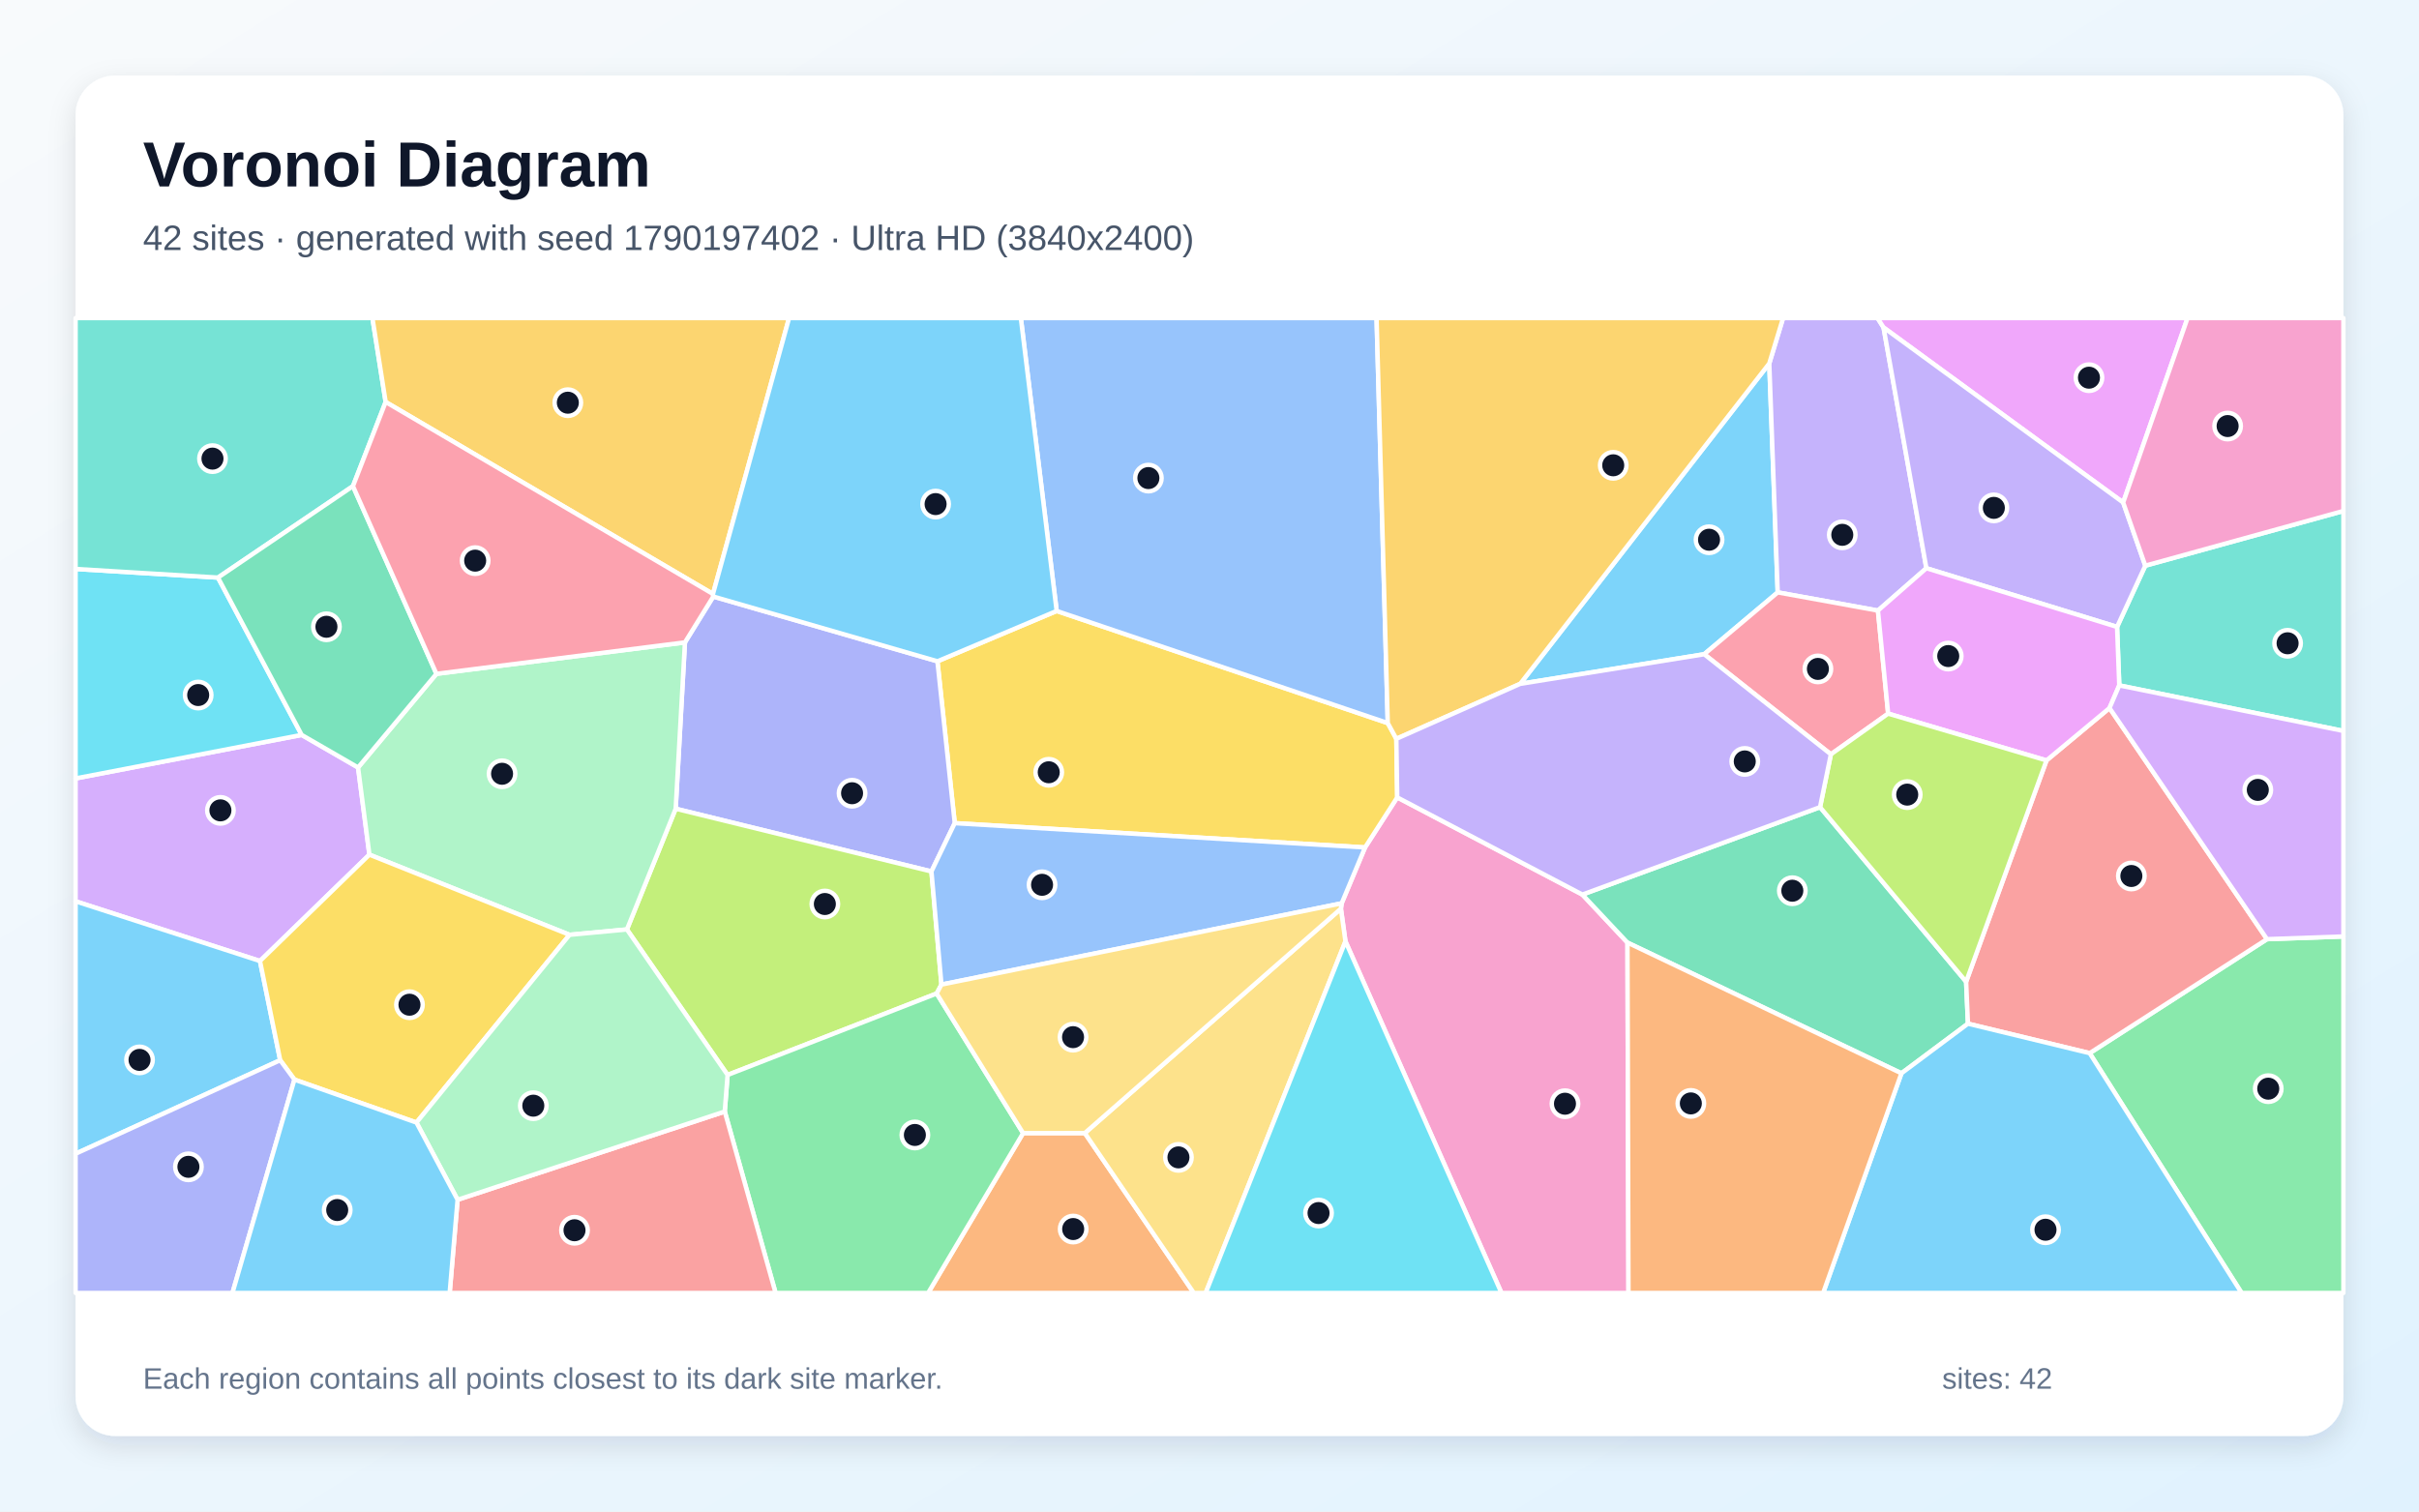
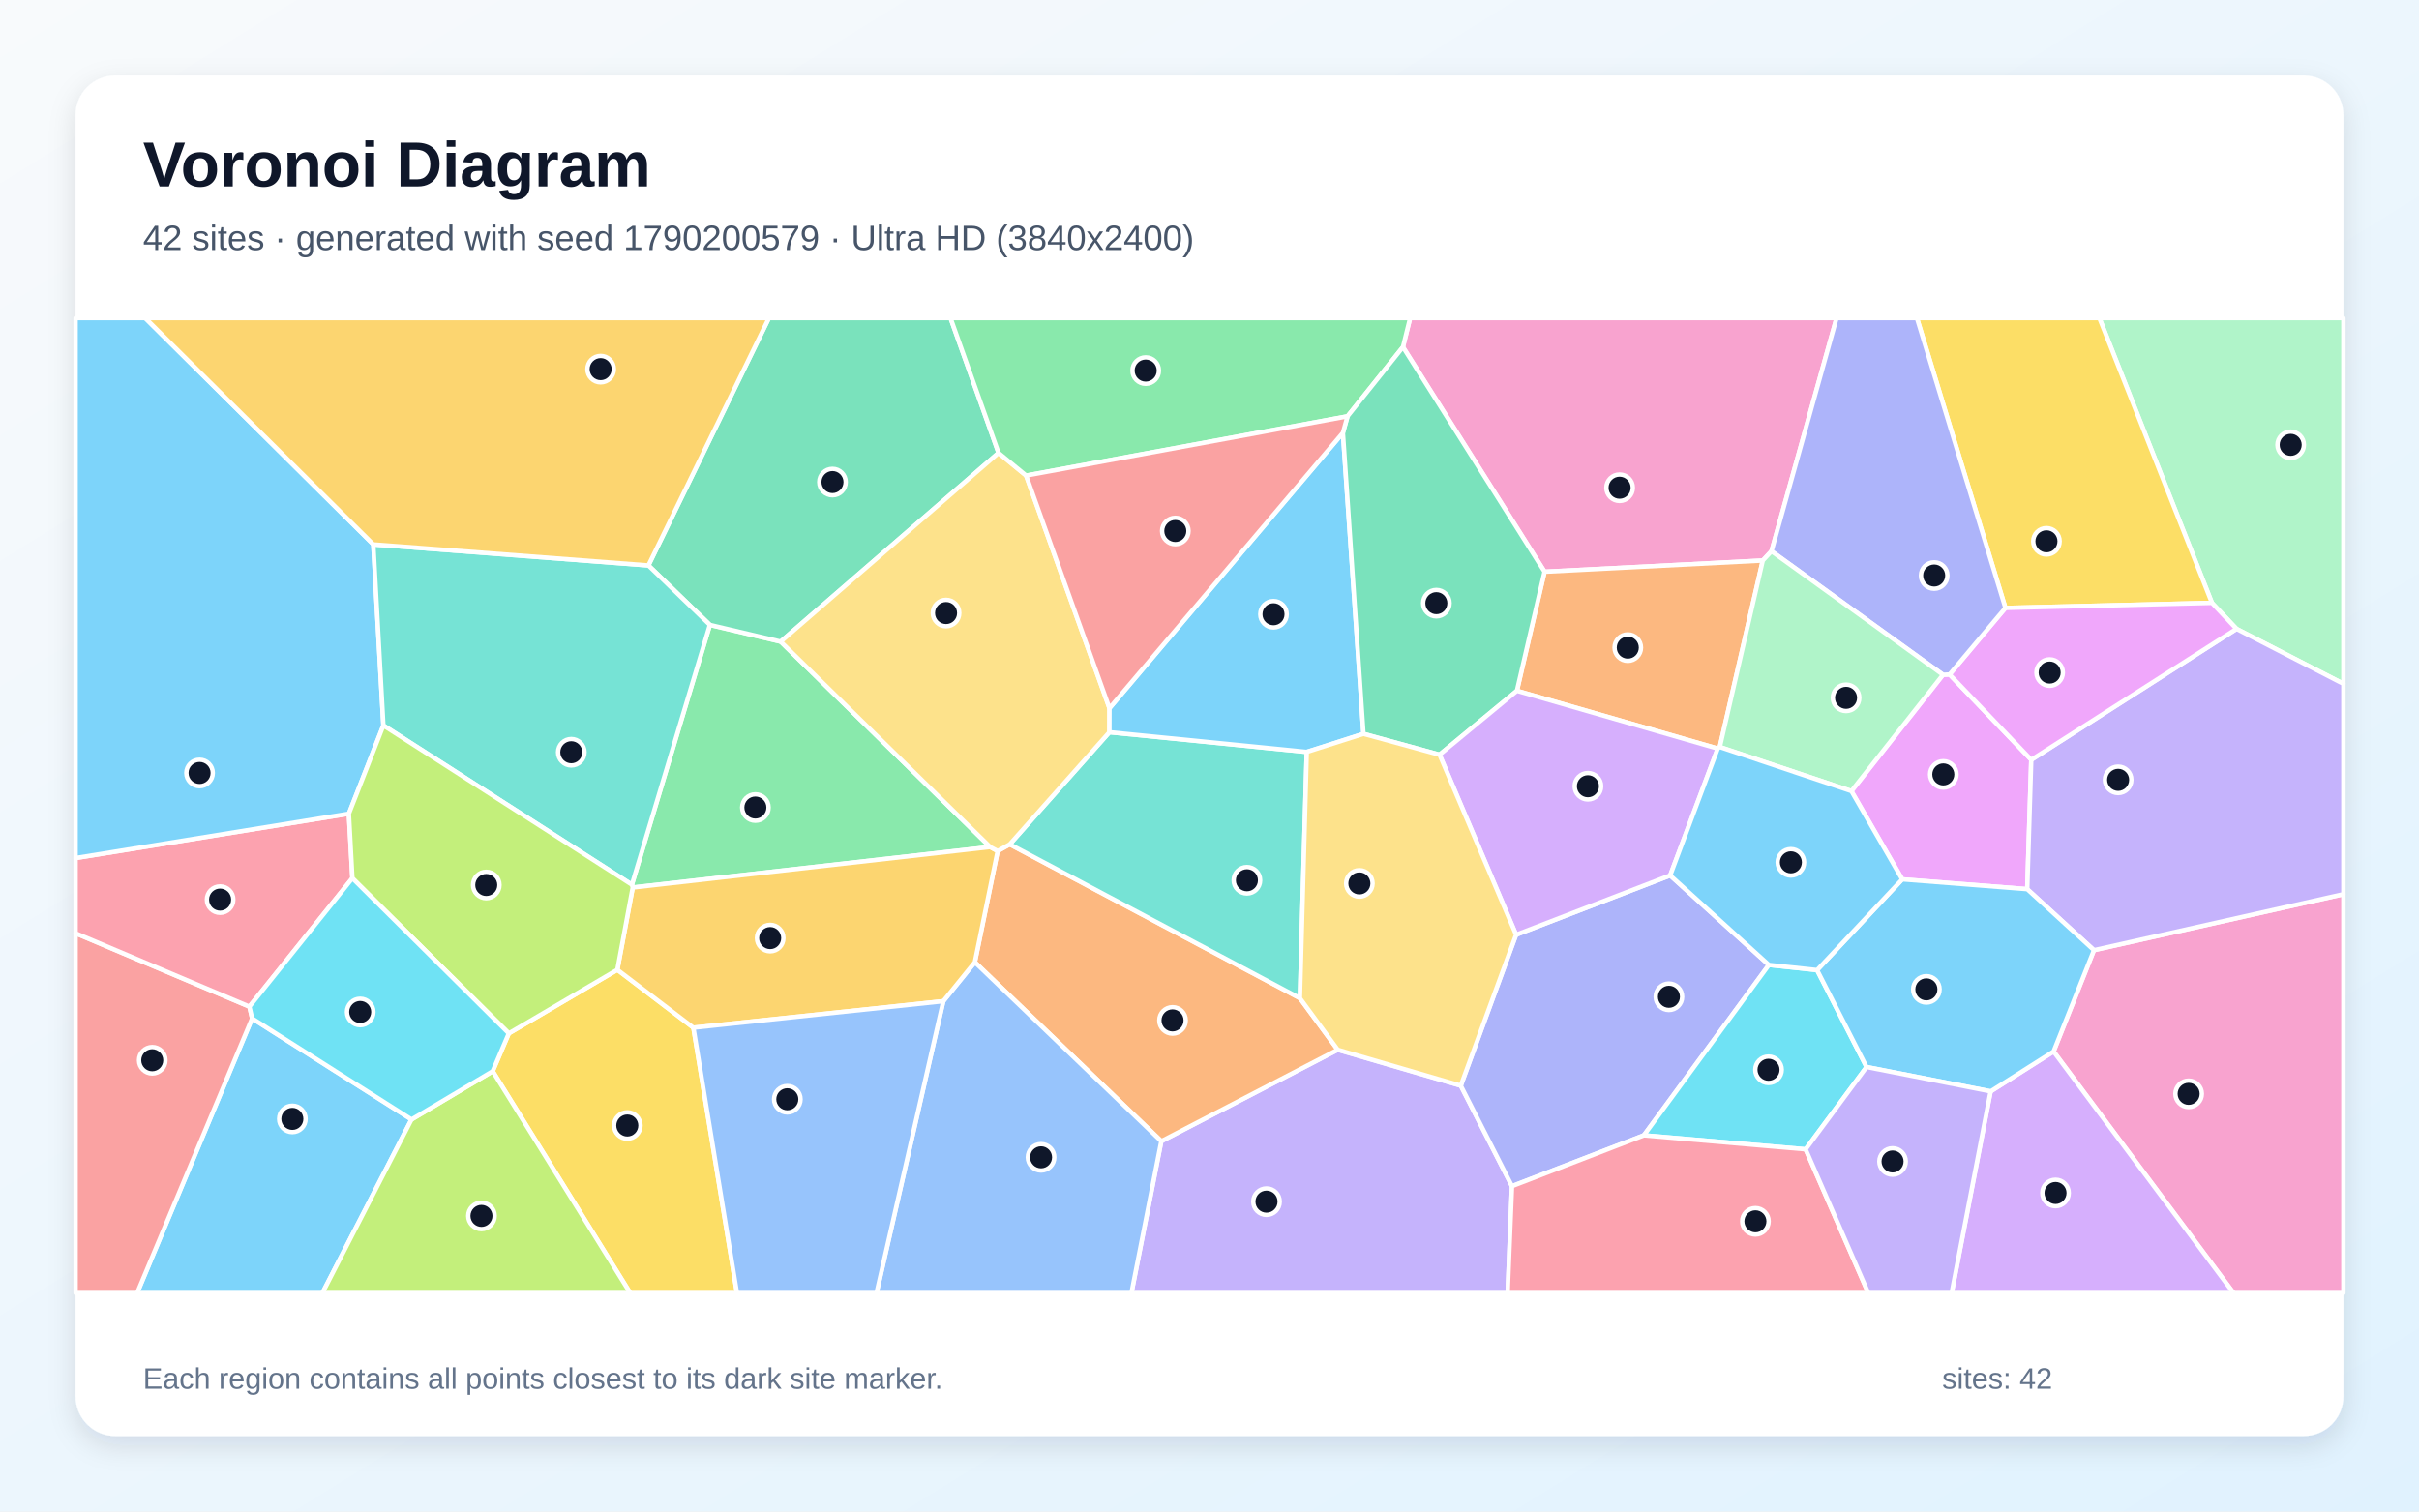
<svg xmlns="http://www.w3.org/2000/svg" width="3840" height="2400" viewBox="0 0 3840 2400" role="img" aria-labelledby="title description">
  <defs>
    <linearGradient id="background" x1="0" y1="0" x2="1" y2="1">
      <stop stop-color="#F8FAFC" />
      <stop offset="1" stop-color="#E0F2FE" />
    </linearGradient>
    <filter id="shadow" x="-5%" y="-5%" width="110%" height="110%">
      <feDropShadow dx="0" dy="15" stdDeviation="22" flood-color="#0F172A" flood-opacity=".12" />
    </filter>
  </defs>
  <rect width="3840" height="2400" fill="url(#background)" />
  <rect x="120" y="120" width="3600" height="2160" rx="63" fill="#FFFFFF" filter="url(#shadow)" />
  <g font-family="Arial, sans-serif">
    <text x="227" y="296" font-size="101" font-weight="700" fill="#0F172A">Voronoi Diagram</text>
-     <text x="227" y="397" font-size="56" fill="#475569">42 sites · generated with seed 1790197402 · Ultra HD (3840x2400)</text>
+     <text x="227" y="397" font-size="56" fill="#475569">42 sites · generated with seed 1790200579 · Ultra HD (3840x2400)</text>
  </g>
  <g stroke="#FFFFFF" stroke-width="7" stroke-linejoin="round">
-     <polygon points="2705.3,1038.8 2413.2,1085.8 2808.6,577.1 2822.0,940.6" fill="#38BDF8" fill-opacity="0.65" />
-     <polygon points="2990.0,520.0 3058.0,902.2 2981.1,969.5 2822.0,940.6 2808.6,577.1 2830.5,505.0 2980.5,505.0" fill="#A78BFA" fill-opacity="0.65" />
-     <polygon points="2135.8,1494.7 2128.6,1442.8 2129.8,1434.3 2166.9,1345.6 2218.0,1266.1 2511.9,1420.4 2583.5,1496.7 2585.1,2053.0 2383.5,2053.0" fill="#F472B6" fill-opacity="0.65" />
-     <polygon points="1624.1,1799.2 1722.1,1799.1 1895.1,2053.0 1473.3,2053.0" fill="#FB923C" fill-opacity="0.65" />
-     <polygon points="1515.6,1307.0 1488.1,1050.0 1677.4,970.1 2203.0,1148.1 2216.6,1173.1 2218.0,1266.1 2166.9,1345.6" fill="#FACC15" fill-opacity="0.65" />
-     <polygon points="3317.2,1672.2 3598.7,1491.2 3720.0,1486.9 3720.0,2053.0 3558.4,2053.0" fill="#4ADE80" fill-opacity="0.65" />
-     <polygon points="3364.2,1088.3 3360.7,995.4 3405.5,898.2 3720.0,811.3 3720.0,1160.6" fill="#2DD4BF" fill-opacity="0.65" />
-     <polygon points="2203.0,1148.1 1677.4,970.1 1620.5,505.0 2185.2,505.0" fill="#60A5FA" fill-opacity="0.65" />
-     <polygon points="3370.4,797.9 2990.0,520.0 2980.5,505.0 3472.6,505.0" fill="#E879F9" fill-opacity="0.65" />
-     <polygon points="2889.2,1281.6 3121.1,1558.8 3124.0,1625.4 3018.4,1704.2 2583.5,1496.7 2511.9,1420.4" fill="#34D399" fill-opacity="0.65" />
-     <polygon points="3598.7,1491.2 3317.2,1672.2 3124.0,1625.4 3121.1,1558.8 3248.7,1207.4 3348.7,1124.2" fill="#F87171" fill-opacity="0.65" />
-     <polygon points="1478.6,1383.7 1072.6,1284.1 1087.3,1020.0 1132.3,947.2 1488.1,1050.0 1515.6,1307.0" fill="#818CF8" fill-opacity="0.65" />
-     <polygon points="2216.6,1173.1 2203.0,1148.1 2185.2,505.0 2830.5,505.0 2808.6,577.1 2413.2,1085.8" fill="#FBBF24" fill-opacity="0.65" />
-     <polygon points="1494.5,1563.3 1486.9,1577.5 1155.0,1706.8 995.2,1475.8 1072.6,1284.1 1478.6,1383.7" fill="#A3E635" fill-opacity="0.65" />
-     <polygon points="412.7,1525.9 120.0,1431.1 120.0,1236.0 478.9,1166.9 568.4,1218.6 586.4,1357.0" fill="#C084FC" fill-opacity="0.65" />
-     <polygon points="2997.3,1133.1 2906.4,1197.7 2705.3,1038.8 2822.0,940.6 2981.1,969.5" fill="#FB7185" fill-opacity="0.65" />
-     <polygon points="346.0,917.1 478.9,1166.9 120.0,1236.0 120.0,903.4" fill="#22D3EE" fill-opacity="0.65" />
-     <polygon points="904.1,1484.3 586.4,1357.0 568.4,1218.6 692.8,1069.9 1087.3,1020.0 1072.6,1284.1 995.2,1475.8" fill="#86EFAC" fill-opacity="0.65" />
-     <polygon points="1722.1,1799.1 2128.6,1442.8 2135.8,1494.7 1913.9,2053.0 1895.1,2053.0" fill="#FCD34D" fill-opacity="0.65" />
-     <polygon points="120.0,1831.9 120.0,1431.1 412.7,1525.9 444.8,1683.4" fill="#38BDF8" fill-opacity="0.65" />
-     <polygon points="3018.4,1704.2 3124.0,1625.4 3317.2,1672.2 3558.4,2053.0 2894.1,2053.0" fill="#38BDF8" fill-opacity="0.65" />
-     <polygon points="3370.4,797.9 3405.5,898.2 3360.7,995.4 3058.0,902.2 2990.0,520.0" fill="#A78BFA" fill-opacity="0.65" />
-     <polygon points="3405.5,898.2 3370.4,797.9 3472.6,505.0 3720.0,505.0 3720.0,811.3" fill="#F472B6" fill-opacity="0.65" />
-     <polygon points="2583.5,1496.7 3018.4,1704.2 2894.1,2053.0 2585.1,2053.0" fill="#FB923C" fill-opacity="0.65" />
-     <polygon points="661.1,1782.4 467.4,1714.2 444.8,1683.4 412.7,1525.9 586.4,1357.0 904.1,1484.3" fill="#FACC15" fill-opacity="0.65" />
-     <polygon points="1150.5,1764.9 1155.0,1706.8 1486.9,1577.5 1624.1,1799.2 1473.3,2053.0 1231.2,2053.0" fill="#4ADE80" fill-opacity="0.65" />
-     <polygon points="612.2,638.3 560.3,771.9 346.0,917.1 120.0,903.4 120.0,505.0 591.2,505.0" fill="#2DD4BF" fill-opacity="0.65" />
-     <polygon points="1494.5,1563.3 1478.6,1383.7 1515.6,1307.0 2166.9,1345.6 2129.8,1434.3" fill="#60A5FA" fill-opacity="0.65" />
-     <polygon points="3360.7,995.4 3364.2,1088.3 3348.7,1124.2 3248.7,1207.4 2997.3,1133.1 2981.1,969.5 3058.0,902.2" fill="#E879F9" fill-opacity="0.65" />
-     <polygon points="692.8,1069.9 568.4,1218.6 478.9,1166.9 346.0,917.1 560.3,771.9" fill="#34D399" fill-opacity="0.65" />
-     <polygon points="726.4,1905.0 1150.5,1764.9 1231.2,2053.0 713.8,2053.0" fill="#F87171" fill-opacity="0.65" />
-     <polygon points="120.0,1831.9 444.8,1683.4 467.4,1714.2 369.0,2053.0 120.0,2053.0" fill="#818CF8" fill-opacity="0.65" />
-     <polygon points="1131.8,943.1 612.2,638.3 591.2,505.0 1252.6,505.0" fill="#FBBF24" fill-opacity="0.65" />
-     <polygon points="3248.7,1207.4 3121.1,1558.8 2889.2,1281.6 2906.4,1197.7 2997.3,1133.1" fill="#A3E635" fill-opacity="0.65" />
-     <polygon points="3598.7,1491.2 3348.7,1124.2 3364.2,1088.3 3720.0,1160.6 3720.0,1486.9" fill="#C084FC" fill-opacity="0.65" />
-     <polygon points="692.8,1069.9 560.3,771.9 612.2,638.3 1131.8,943.1 1132.3,947.2 1087.3,1020.0" fill="#FB7185" fill-opacity="0.65" />
-     <polygon points="2135.8,1494.7 2383.5,2053.0 1913.9,2053.0" fill="#22D3EE" fill-opacity="0.65" />
-     <polygon points="726.4,1905.0 661.1,1782.4 904.1,1484.3 995.2,1475.8 1155.0,1706.8 1150.5,1764.9" fill="#86EFAC" fill-opacity="0.65" />
-     <polygon points="1722.1,1799.1 1624.1,1799.2 1486.9,1577.5 1494.5,1563.3 2129.8,1434.3 2128.6,1442.8" fill="#FCD34D" fill-opacity="0.65" />
-     <polygon points="1677.4,970.1 1488.1,1050.0 1132.3,947.2 1131.8,943.1 1252.6,505.0 1620.5,505.0" fill="#38BDF8" fill-opacity="0.65" />
-     <polygon points="467.4,1714.2 661.1,1782.4 726.4,1905.0 713.8,2053.0 369.0,2053.0" fill="#38BDF8" fill-opacity="0.65" />
-     <polygon points="2906.4,1197.7 2889.2,1281.6 2511.9,1420.4 2218.0,1266.1 2216.6,1173.1 2413.2,1085.8 2705.3,1038.8" fill="#A78BFA" fill-opacity="0.65" />
+     <polygon points="400.2,1617.0 653.3,1777.5 511.8,2053.0 217.7,2053.0" fill="#38BDF8" fill-opacity="0.65" />
+     <polygon points="1843.5,1812.0 2123.6,1666.8 2318.9,1723.8 2400.2,1883.4 2393.3,2053.0 1796.1,2053.0" fill="#A78BFA" fill-opacity="0.65" />
+     <polygon points="3259.9,1669.6 3324.0,1508.7 3720.0,1419.8 3720.0,2053.0 3545.6,2053.0" fill="#F472B6" fill-opacity="0.65" />
+     <polygon points="1547.5,1527.8 1583.7,1351.3 1602.9,1340.6 2063.5,1584.9 2123.6,1666.8 1843.5,1812.0" fill="#FB923C" fill-opacity="0.65" />
+     <polygon points="782.1,1700.9 807.7,1640.8 980.0,1539.8 1100.7,1631.8 1169.9,2053.0 1000.4,2053.0" fill="#FACC15" fill-opacity="0.65" />
+     <polygon points="1571.9,1344.9 1004.4,1409.2 1003.1,1404.7 1126.9,992.2 1239.3,1018.8" fill="#4ADE80" fill-opacity="0.65" />
+     <polygon points="2074.4,1193.9 2063.5,1584.9 1602.9,1340.6 1761.1,1162.6" fill="#2DD4BF" fill-opacity="0.65" />
+     <polygon points="1497.4,1589.7 1547.5,1527.8 1843.5,1812.0 1796.1,2053.0 1391.4,2053.0" fill="#60A5FA" fill-opacity="0.65" />
+     <polygon points="2939.0,1256.1 3084.4,1071.4 3094.8,1070.9 3224.5,1206.4 3218.1,1411.8 3019.7,1396.2" fill="#E879F9" fill-opacity="0.65" />
+     <polygon points="1585.1,719.1 1239.3,1018.8 1126.9,992.2 1029.3,897.8 1220.6,505.0 1508.9,505.0" fill="#34D399" fill-opacity="0.65" />
+     <polygon points="120.0,1481.8 395.9,1598.3 400.2,1617.0 217.7,2053.0 120.0,2053.0" fill="#F87171" fill-opacity="0.65" />
+     <polygon points="2808.0,1532.1 2609.5,1802.7 2400.2,1883.4 2318.9,1723.8 2406.7,1484.2 2651.3,1390.0" fill="#818CF8" fill-opacity="0.65" />
+     <polygon points="1497.4,1589.7 1100.7,1631.8 980.0,1539.8 1004.4,1409.2 1571.9,1344.9 1583.7,1351.3 1547.5,1527.8" fill="#FBBF24" fill-opacity="0.65" />
+     <polygon points="653.3,1777.5 782.1,1700.9 1000.4,2053.0 511.8,2053.0" fill="#A3E635" fill-opacity="0.65" />
+     <polygon points="3160.0,1732.9 3259.9,1669.6 3545.6,2053.0 3098.1,2053.0" fill="#C084FC" fill-opacity="0.65" />
+     <polygon points="553.8,1292.0 559.4,1394.4 395.9,1598.3 120.0,1481.8 120.0,1362.4" fill="#FB7185" fill-opacity="0.65" />
+     <polygon points="2866.3,1824.9 2609.5,1802.7 2808.0,1532.1 2884.5,1540.3 2963.0,1694.2" fill="#22D3EE" fill-opacity="0.65" />
+     <polygon points="3550.3,998.5 3511.3,957.2 3332.6,505.0 3720.0,505.0 3720.0,1085.8" fill="#86EFAC" fill-opacity="0.65" />
+     <polygon points="1628.9,755.1 1761.2,1124.5 1761.1,1162.6 1602.9,1340.6 1583.7,1351.3 1571.9,1344.9 1239.3,1018.8 1585.1,719.1" fill="#FCD34D" fill-opacity="0.65" />
+     <polygon points="2131.8,687.2 2164.4,1165.2 2074.4,1193.9 1761.1,1162.6 1761.2,1124.5" fill="#38BDF8" fill-opacity="0.65" />
+     <polygon points="592.6,864.4 608.6,1151.9 553.8,1292.0 120.0,1362.4 120.0,505.0 230.6,505.0" fill="#38BDF8" fill-opacity="0.65" />
+     <polygon points="3324.0,1508.7 3218.1,1411.8 3224.5,1206.4 3550.3,998.5 3720.0,1085.8 3720.0,1419.8" fill="#A78BFA" fill-opacity="0.65" />
+     <polygon points="2812.1,875.2 2798.3,890.0 2451.9,907.8 2227.1,551.0 2238.5,505.0 2915.4,505.0" fill="#F472B6" fill-opacity="0.65" />
+     <polygon points="2730.1,1186.1 2726.8,1188.6 2408.0,1096.8 2451.9,907.8 2798.3,890.0" fill="#FB923C" fill-opacity="0.65" />
+     <polygon points="3511.3,957.2 3183.5,965.3 3043.0,505.0 3332.6,505.0" fill="#FACC15" fill-opacity="0.65" />
+     <polygon points="2227.1,551.0 2139.1,661.0 1628.9,755.1 1585.1,719.1 1508.9,505.0 2238.5,505.0" fill="#4ADE80" fill-opacity="0.65" />
+     <polygon points="1029.3,897.8 1126.9,992.2 1003.1,1404.7 608.6,1151.9 592.6,864.4" fill="#2DD4BF" fill-opacity="0.65" />
+     <polygon points="1100.7,1631.8 1497.4,1589.7 1391.4,2053.0 1169.9,2053.0" fill="#60A5FA" fill-opacity="0.65" />
+     <polygon points="3224.5,1206.4 3094.8,1070.9 3183.5,965.3 3511.3,957.2 3550.3,998.5" fill="#E879F9" fill-opacity="0.65" />
+     <polygon points="2139.1,661.0 2227.1,551.0 2451.9,907.8 2408.0,1096.8 2285.2,1198.3 2164.4,1165.2 2131.8,687.2" fill="#34D399" fill-opacity="0.65" />
+     <polygon points="2139.1,661.0 2131.8,687.2 1761.2,1124.5 1628.9,755.1" fill="#F87171" fill-opacity="0.65" />
+     <polygon points="3183.5,965.3 3094.8,1070.9 3084.4,1071.4 2812.1,875.2 2915.4,505.0 3043.0,505.0" fill="#818CF8" fill-opacity="0.65" />
+     <polygon points="1029.3,897.8 592.6,864.4 230.6,505.0 1220.6,505.0" fill="#FBBF24" fill-opacity="0.65" />
+     <polygon points="559.4,1394.4 553.8,1292.0 608.6,1151.9 1003.1,1404.7 1004.4,1409.2 980.0,1539.8 807.7,1640.8" fill="#A3E635" fill-opacity="0.65" />
+     <polygon points="2285.2,1198.3 2408.0,1096.8 2726.8,1188.6 2651.3,1390.0 2406.7,1484.2" fill="#C084FC" fill-opacity="0.65" />
+     <polygon points="2400.2,1883.4 2609.5,1802.7 2866.3,1824.9 2965.8,2053.0 2393.3,2053.0" fill="#FB7185" fill-opacity="0.65" />
+     <polygon points="559.4,1394.4 807.7,1640.8 782.1,1700.9 653.3,1777.5 400.2,1617.0 395.9,1598.3" fill="#22D3EE" fill-opacity="0.65" />
+     <polygon points="2730.1,1186.1 2798.3,890.0 2812.1,875.2 3084.4,1071.4 2939.0,1256.1" fill="#86EFAC" fill-opacity="0.65" />
+     <polygon points="2164.4,1165.2 2285.2,1198.3 2406.7,1484.2 2318.9,1723.8 2123.6,1666.8 2063.5,1584.9 2074.4,1193.9" fill="#FCD34D" fill-opacity="0.65" />
+     <polygon points="3160.0,1732.9 2963.0,1694.2 2884.5,1540.3 3019.7,1396.2 3218.1,1411.8 3324.0,1508.7 3259.9,1669.6" fill="#38BDF8" fill-opacity="0.65" />
+     <polygon points="2884.5,1540.3 2808.0,1532.1 2651.3,1390.0 2726.8,1188.6 2730.1,1186.1 2939.0,1256.1 3019.7,1396.2" fill="#38BDF8" fill-opacity="0.65" />
+     <polygon points="2866.3,1824.9 2963.0,1694.2 3160.0,1732.9 3098.1,2053.0 2965.8,2053.0" fill="#A78BFA" fill-opacity="0.65" />
  </g>
  <g>
-     <circle cx="2713.0" cy="857.0" r="21" fill="#0F172A" stroke="#FFFFFF" stroke-width="7" />
-     <circle cx="2924.5" cy="849.2" r="21" fill="#0F172A" stroke="#FFFFFF" stroke-width="7" />
-     <circle cx="2484.3" cy="1752.5" r="21" fill="#0F172A" stroke="#FFFFFF" stroke-width="7" />
-     <circle cx="1703.6" cy="1951.5" r="21" fill="#0F172A" stroke="#FFFFFF" stroke-width="7" />
-     <circle cx="1664.8" cy="1226.2" r="21" fill="#0F172A" stroke="#FFFFFF" stroke-width="7" />
-     <circle cx="3600.7" cy="1728.6" r="21" fill="#0F172A" stroke="#FFFFFF" stroke-width="7" />
-     <circle cx="3631.4" cy="1021.4" r="21" fill="#0F172A" stroke="#FFFFFF" stroke-width="7" />
-     <circle cx="1823.0" cy="759.1" r="21" fill="#0F172A" stroke="#FFFFFF" stroke-width="7" />
-     <circle cx="3316.1" cy="599.7" r="21" fill="#0F172A" stroke="#FFFFFF" stroke-width="7" />
-     <circle cx="2845.2" cy="1414.3" r="21" fill="#0F172A" stroke="#FFFFFF" stroke-width="7" />
-     <circle cx="3383.4" cy="1390.9" r="21" fill="#0F172A" stroke="#FFFFFF" stroke-width="7" />
-     <circle cx="1352.6" cy="1259.5" r="21" fill="#0F172A" stroke="#FFFFFF" stroke-width="7" />
-     <circle cx="2560.9" cy="738.8" r="21" fill="#0F172A" stroke="#FFFFFF" stroke-width="7" />
-     <circle cx="1309.4" cy="1435.4" r="21" fill="#0F172A" stroke="#FFFFFF" stroke-width="7" />
-     <circle cx="349.9" cy="1286.7" r="21" fill="#0F172A" stroke="#FFFFFF" stroke-width="7" />
-     <circle cx="2885.8" cy="1062.1" r="21" fill="#0F172A" stroke="#FFFFFF" stroke-width="7" />
-     <circle cx="314.6" cy="1103.6" r="21" fill="#0F172A" stroke="#FFFFFF" stroke-width="7" />
-     <circle cx="797.0" cy="1228.6" r="21" fill="#0F172A" stroke="#FFFFFF" stroke-width="7" />
-     <circle cx="1870.7" cy="1837.7" r="21" fill="#0F172A" stroke="#FFFFFF" stroke-width="7" />
-     <circle cx="221.5" cy="1682.9" r="21" fill="#0F172A" stroke="#FFFFFF" stroke-width="7" />
-     <circle cx="3247.1" cy="1952.6" r="21" fill="#0F172A" stroke="#FFFFFF" stroke-width="7" />
-     <circle cx="3165.1" cy="806.4" r="21" fill="#0F172A" stroke="#FFFFFF" stroke-width="7" />
-     <circle cx="3536.2" cy="676.5" r="21" fill="#0F172A" stroke="#FFFFFF" stroke-width="7" />
-     <circle cx="2684.1" cy="1752.0" r="21" fill="#0F172A" stroke="#FFFFFF" stroke-width="7" />
-     <circle cx="650.0" cy="1595.3" r="21" fill="#0F172A" stroke="#FFFFFF" stroke-width="7" />
-     <circle cx="1452.3" cy="1802.1" r="21" fill="#0F172A" stroke="#FFFFFF" stroke-width="7" />
-     <circle cx="337.3" cy="728.2" r="21" fill="#0F172A" stroke="#FFFFFF" stroke-width="7" />
-     <circle cx="1654.2" cy="1404.9" r="21" fill="#0F172A" stroke="#FFFFFF" stroke-width="7" />
-     <circle cx="3092.7" cy="1041.7" r="21" fill="#0F172A" stroke="#FFFFFF" stroke-width="7" />
-     <circle cx="518.2" cy="995.2" r="21" fill="#0F172A" stroke="#FFFFFF" stroke-width="7" />
-     <circle cx="912.0" cy="1953.4" r="21" fill="#0F172A" stroke="#FFFFFF" stroke-width="7" />
-     <circle cx="299.1" cy="1852.7" r="21" fill="#0F172A" stroke="#FFFFFF" stroke-width="7" />
-     <circle cx="901.4" cy="639.4" r="21" fill="#0F172A" stroke="#FFFFFF" stroke-width="7" />
-     <circle cx="3027.6" cy="1261.7" r="21" fill="#0F172A" stroke="#FFFFFF" stroke-width="7" />
-     <circle cx="3584.1" cy="1254.2" r="21" fill="#0F172A" stroke="#FFFFFF" stroke-width="7" />
-     <circle cx="754.3" cy="890.2" r="21" fill="#0F172A" stroke="#FFFFFF" stroke-width="7" />
-     <circle cx="2093.1" cy="1926.1" r="21" fill="#0F172A" stroke="#FFFFFF" stroke-width="7" />
-     <circle cx="846.6" cy="1755.6" r="21" fill="#0F172A" stroke="#FFFFFF" stroke-width="7" />
-     <circle cx="1703.4" cy="1646.8" r="21" fill="#0F172A" stroke="#FFFFFF" stroke-width="7" />
-     <circle cx="1485.2" cy="800.4" r="21" fill="#0F172A" stroke="#FFFFFF" stroke-width="7" />
-     <circle cx="535.3" cy="1921.3" r="21" fill="#0F172A" stroke="#FFFFFF" stroke-width="7" />
-     <circle cx="2769.7" cy="1209.0" r="21" fill="#0F172A" stroke="#FFFFFF" stroke-width="7" />
+     <circle cx="464.1" cy="1776.6" r="21" fill="#0F172A" stroke="#FFFFFF" stroke-width="7" />
+     <circle cx="2010.5" cy="1908.0" r="21" fill="#0F172A" stroke="#FFFFFF" stroke-width="7" />
+     <circle cx="3474.3" cy="1736.8" r="21" fill="#0F172A" stroke="#FFFFFF" stroke-width="7" />
+     <circle cx="1861.3" cy="1620.2" r="21" fill="#0F172A" stroke="#FFFFFF" stroke-width="7" />
+     <circle cx="995.8" cy="1787.1" r="21" fill="#0F172A" stroke="#FFFFFF" stroke-width="7" />
+     <circle cx="1199.1" cy="1282.2" r="21" fill="#0F172A" stroke="#FFFFFF" stroke-width="7" />
+     <circle cx="1979.4" cy="1397.7" r="21" fill="#0F172A" stroke="#FFFFFF" stroke-width="7" />
+     <circle cx="1652.6" cy="1837.6" r="21" fill="#0F172A" stroke="#FFFFFF" stroke-width="7" />
+     <circle cx="3084.9" cy="1229.6" r="21" fill="#0F172A" stroke="#FFFFFF" stroke-width="7" />
+     <circle cx="1321.5" cy="765.4" r="21" fill="#0F172A" stroke="#FFFFFF" stroke-width="7" />
+     <circle cx="241.7" cy="1683.5" r="21" fill="#0F172A" stroke="#FFFFFF" stroke-width="7" />
+     <circle cx="2649.3" cy="1582.7" r="21" fill="#0F172A" stroke="#FFFFFF" stroke-width="7" />
+     <circle cx="1222.6" cy="1489.5" r="21" fill="#0F172A" stroke="#FFFFFF" stroke-width="7" />
+     <circle cx="764.3" cy="1930.6" r="21" fill="#0F172A" stroke="#FFFFFF" stroke-width="7" />
+     <circle cx="3263.0" cy="1894.2" r="21" fill="#0F172A" stroke="#FFFFFF" stroke-width="7" />
+     <circle cx="349.4" cy="1428.4" r="21" fill="#0F172A" stroke="#FFFFFF" stroke-width="7" />
+     <circle cx="2807.4" cy="1698.6" r="21" fill="#0F172A" stroke="#FFFFFF" stroke-width="7" />
+     <circle cx="3636.3" cy="706.3" r="21" fill="#0F172A" stroke="#FFFFFF" stroke-width="7" />
+     <circle cx="1501.8" cy="973.4" r="21" fill="#0F172A" stroke="#FFFFFF" stroke-width="7" />
+     <circle cx="2021.6" cy="975.3" r="21" fill="#0F172A" stroke="#FFFFFF" stroke-width="7" />
+     <circle cx="316.8" cy="1227.3" r="21" fill="#0F172A" stroke="#FFFFFF" stroke-width="7" />
+     <circle cx="3362.4" cy="1238.2" r="21" fill="#0F172A" stroke="#FFFFFF" stroke-width="7" />
+     <circle cx="2571.0" cy="774.4" r="21" fill="#0F172A" stroke="#FFFFFF" stroke-width="7" />
+     <circle cx="2584.0" cy="1028.3" r="21" fill="#0F172A" stroke="#FFFFFF" stroke-width="7" />
+     <circle cx="3248.6" cy="859.5" r="21" fill="#0F172A" stroke="#FFFFFF" stroke-width="7" />
+     <circle cx="1818.7" cy="588.4" r="21" fill="#0F172A" stroke="#FFFFFF" stroke-width="7" />
+     <circle cx="906.9" cy="1194.4" r="21" fill="#0F172A" stroke="#FFFFFF" stroke-width="7" />
+     <circle cx="1249.8" cy="1745.4" r="21" fill="#0F172A" stroke="#FFFFFF" stroke-width="7" />
+     <circle cx="3253.7" cy="1067.9" r="21" fill="#0F172A" stroke="#FFFFFF" stroke-width="7" />
+     <circle cx="2280.1" cy="957.7" r="21" fill="#0F172A" stroke="#FFFFFF" stroke-width="7" />
+     <circle cx="1865.7" cy="843.1" r="21" fill="#0F172A" stroke="#FFFFFF" stroke-width="7" />
+     <circle cx="3070.4" cy="913.8" r="21" fill="#0F172A" stroke="#FFFFFF" stroke-width="7" />
+     <circle cx="953.5" cy="586.1" r="21" fill="#0F172A" stroke="#FFFFFF" stroke-width="7" />
+     <circle cx="771.9" cy="1405.2" r="21" fill="#0F172A" stroke="#FFFFFF" stroke-width="7" />
+     <circle cx="2520.7" cy="1248.4" r="21" fill="#0F172A" stroke="#FFFFFF" stroke-width="7" />
+     <circle cx="2786.6" cy="1939.2" r="21" fill="#0F172A" stroke="#FFFFFF" stroke-width="7" />
+     <circle cx="571.8" cy="1606.8" r="21" fill="#0F172A" stroke="#FFFFFF" stroke-width="7" />
+     <circle cx="2930.5" cy="1108.0" r="21" fill="#0F172A" stroke="#FFFFFF" stroke-width="7" />
+     <circle cx="2157.9" cy="1402.7" r="21" fill="#0F172A" stroke="#FFFFFF" stroke-width="7" />
+     <circle cx="3058.0" cy="1570.9" r="21" fill="#0F172A" stroke="#FFFFFF" stroke-width="7" />
+     <circle cx="2842.9" cy="1369.2" r="21" fill="#0F172A" stroke="#FFFFFF" stroke-width="7" />
+     <circle cx="3004.3" cy="1844.2" r="21" fill="#0F172A" stroke="#FFFFFF" stroke-width="7" />
  </g>
  <g font-family="Arial, sans-serif" font-size="47" fill="#64748B">
    <text x="227" y="2205">Each region contains all points closest to its dark site marker.</text>
    <text x="3083" y="2205">sites: 42</text>
  </g>
</svg>
